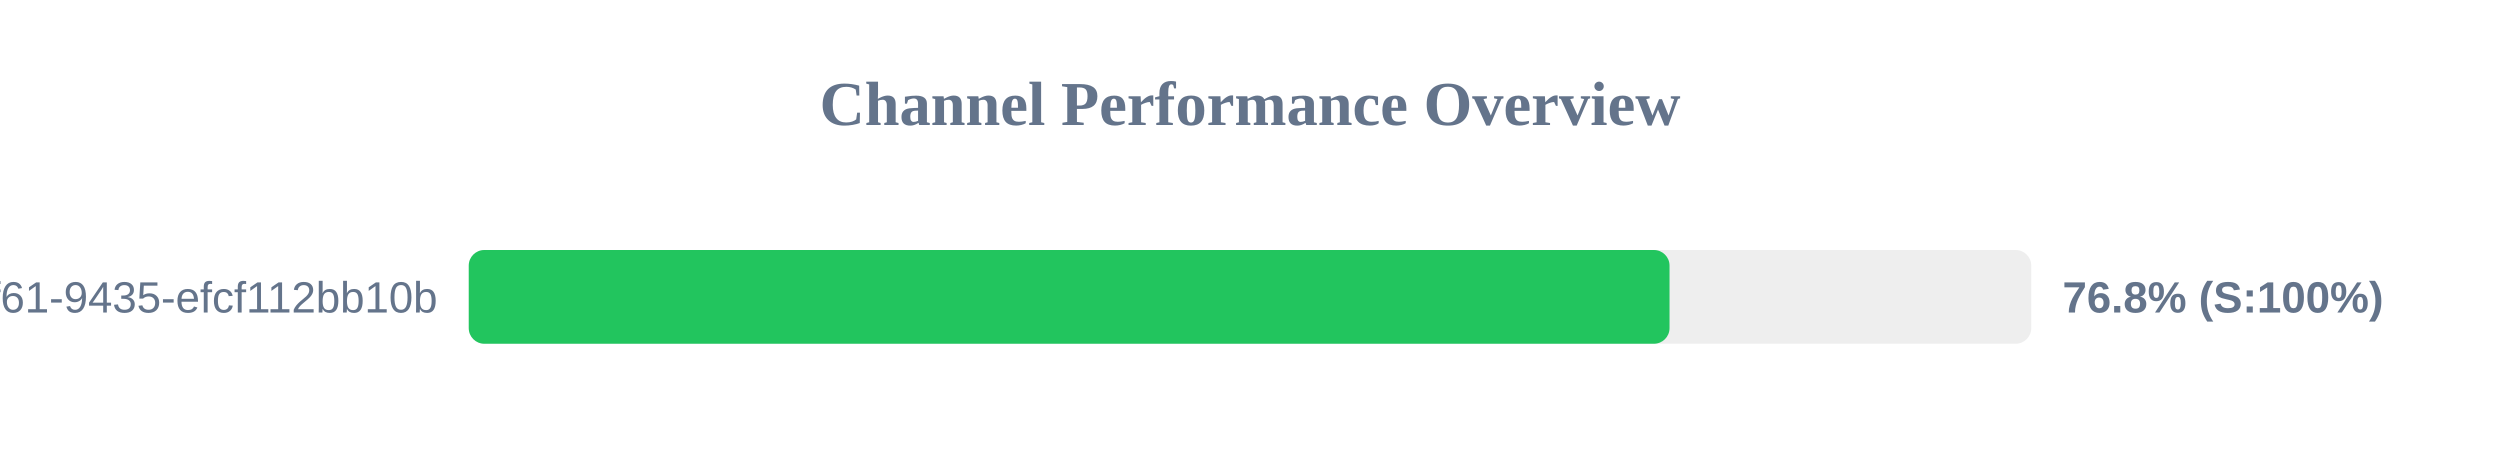
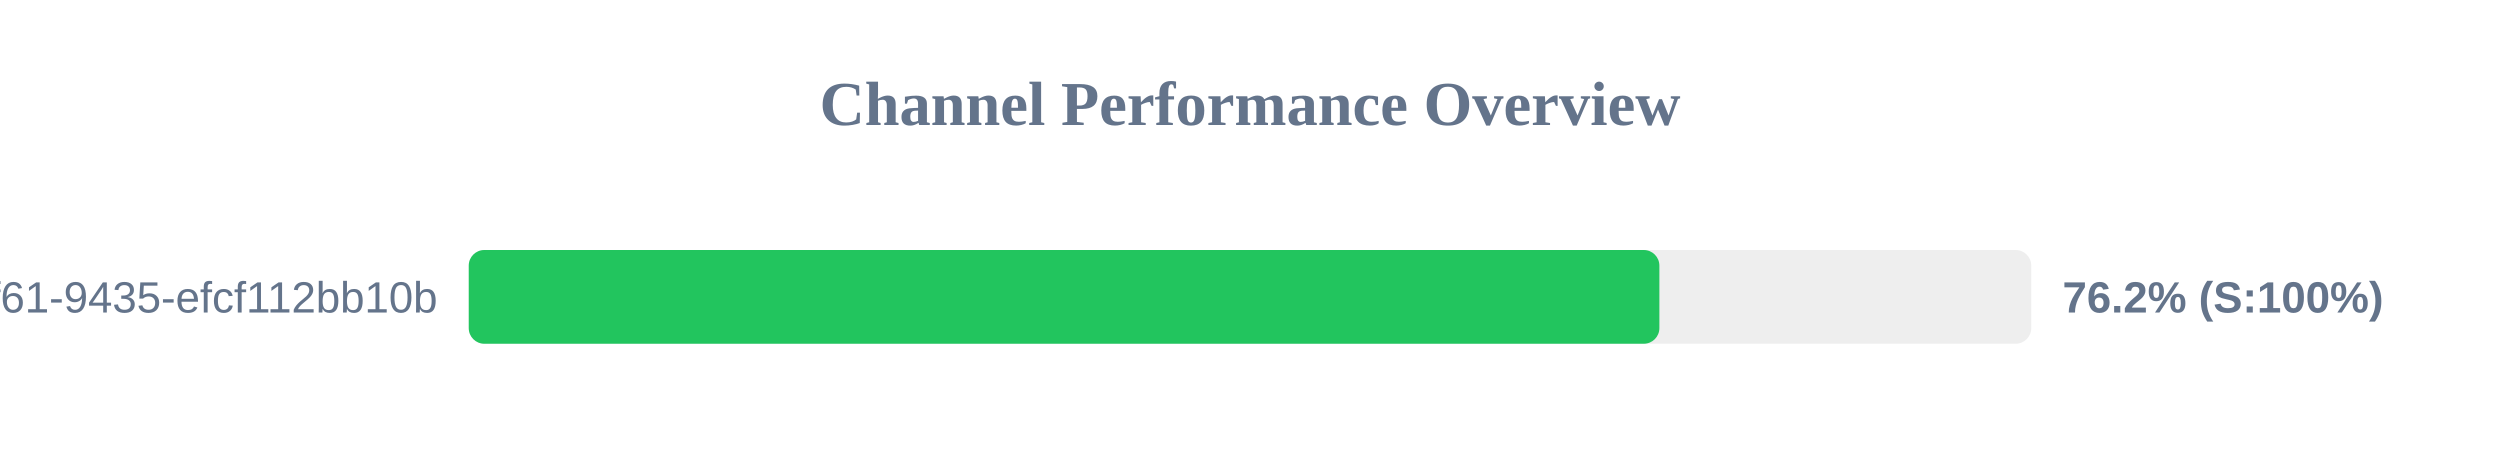
<svg xmlns="http://www.w3.org/2000/svg" width="800" height="150" version="1.1">
  <style>
        .row { font: 14px Arial; fill: #64748b; }
        .score { font: bold 14px Arial; fill: #64748b; }
    </style>
  <text x="400" y="40" text-anchor="middle" font-size="20px" font-weight="bold" fill="#64748b">Channel Performance Overview</text>
  <rect x="150" y="80" width="500" height="30" fill="#eee" rx="5" />
-   <rect x="150" y="80" width="384.25" height="30" fill="#22c55e" rx="5" />
+   <rect x="150" y="80" width="381.0" height="30" fill="#22c55e" rx="5" />
  <text x="140" y="100" text-anchor="end" class="row">?uuid=07c122ad-50b2-4f61-9435-efcf112bb10b</text>
-   <text x="660" y="100" text-anchor="start" class="score">76.8% (S:100%)</text>
+   <text x="660" y="100" text-anchor="start" class="score">76.2% (S:100%)</text>
</svg>
